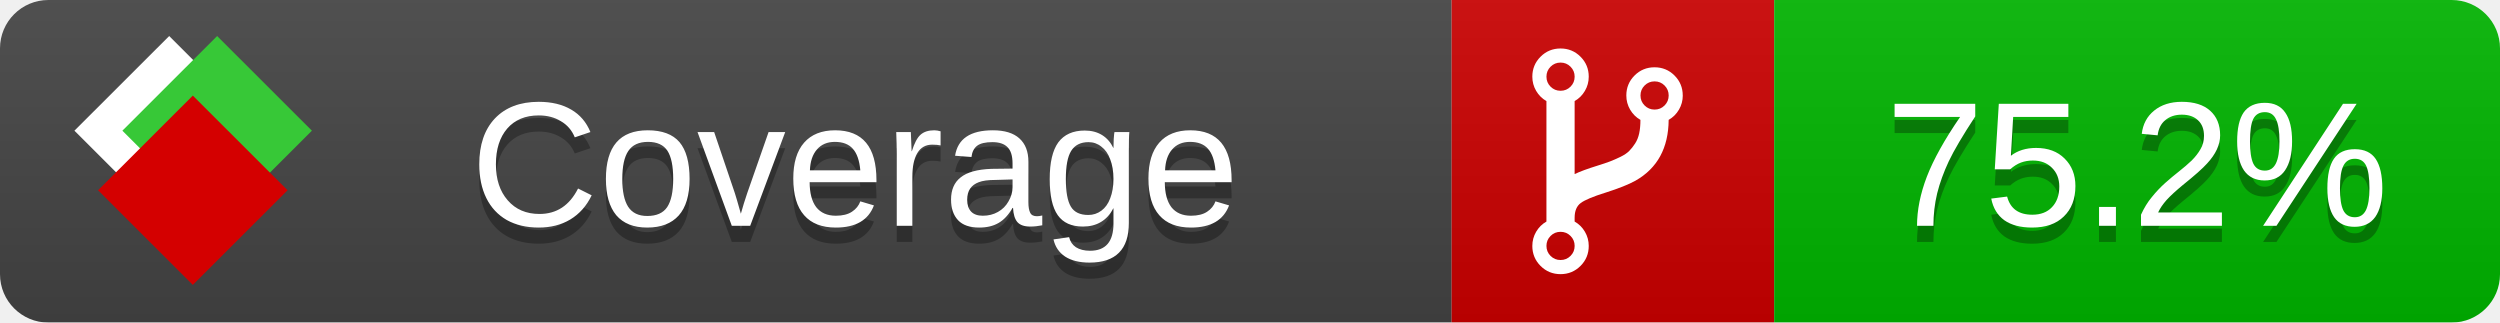
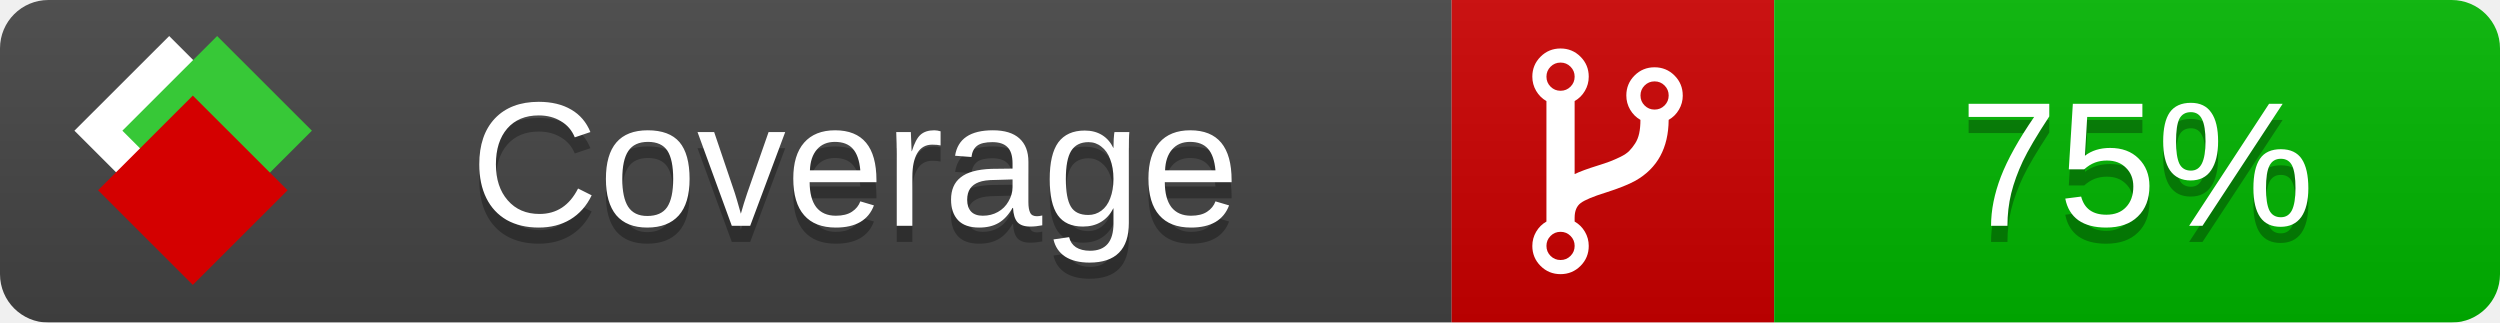
<svg xmlns="http://www.w3.org/2000/svg" xmlns:xlink="http://www.w3.org/1999/xlink" width="155" height="20">
  <style type="text/css">
          
            @keyframes fade1 {
                0% { visibility: visible; opacity: 1; }
               23% { visibility: visible; opacity: 1; }
               25% { visibility: hidden; opacity: 0; }
               48% { visibility: hidden; opacity: 0; }
               50% { visibility: hidden; opacity: 0; }
               73% { visibility: hidden; opacity: 0; }
               75% { visibility: hidden; opacity: 0; }
               98% { visibility: hidden; opacity: 0; }
              100% { visibility: visible; opacity: 1; }
            }
            @keyframes fade2 {
                0% { visibility: hidden; opacity: 0; }
               23% { visibility: hidden; opacity: 0; }
               25% { visibility: visible; opacity: 1; }
               48% { visibility: visible; opacity: 1; }
               50% { visibility: hidden; opacity: 0; }
               73% { visibility: hidden; opacity: 0; }
               75% { visibility: hidden; opacity: 0; }
               98% { visibility: hidden; opacity: 0; }
              100% { visibility: hidden; opacity: 0; }
            }
            @keyframes fade3 {
                0% { visibility: hidden; opacity: 0; }
               23% { visibility: hidden; opacity: 0; }
               25% { visibility: hidden; opacity: 0; }
               48% { visibility: hidden; opacity: 0; }
               50% { visibility: visible; opacity: 1; }
               73% { visibility: visible; opacity: 1; }
               75% { visibility: hidden; opacity: 0; }
               98% { visibility: hidden; opacity: 0; }
              100% { visibility: hidden; opacity: 0; }
            }
            @keyframes fade4 {
                0% { visibility: hidden; opacity: 0; }
               23% { visibility: hidden; opacity: 0; }
               25% { visibility: hidden; opacity: 0; }
               48% { visibility: hidden; opacity: 0; }
               50% { visibility: hidden; opacity: 0; }
               73% { visibility: hidden; opacity: 0; }
               75% { visibility: visible; opacity: 1; }
               98% { visibility: visible; opacity: 1; }
              100% { visibility: hidden; opacity: 0; }
            }
            .linecoverage {
                animation-duration: 15s;
                animation-name: fade1;
                animation-iteration-count: infinite;
            }
            .branchcoverage {
                animation-duration: 15s;
                animation-name: fade2;
                animation-iteration-count: infinite;
            }
            .methodcoverage {
                animation-duration: 15s;
                animation-name: fade3;
                animation-iteration-count: infinite;
            }
            .fullmethodcoverage {
                animation-duration: 15s;
                animation-name: fade4;
                animation-iteration-count: infinite;
            }
          
    </style>
  <defs>
    <linearGradient id="gradient" x2="0" y2="100%">
      <stop offset="0" stop-color="#bbb" stop-opacity=".1" />
      <stop offset="1" stop-opacity=".1" />
    </linearGradient>
    <linearGradient id="c">
      <stop offset="0" stop-color="#d40000" />
      <stop offset="1" stop-color="#ff2a2a" />
    </linearGradient>
    <linearGradient id="a">
      <stop offset="0" stop-color="#e0e0de" />
      <stop offset="1" stop-color="#fff" />
    </linearGradient>
    <linearGradient id="b">
      <stop offset="0" stop-color="#37c837" />
      <stop offset="1" stop-color="#217821" />
    </linearGradient>
    <linearGradient xlink:href="#a" id="e" x1="106.44" x2="69.96" y1="-11.96" y2="-46.84" gradientTransform="matrix(-.8426 -.00045 -.00045 -.8426 -94.27 -75.82)" gradientUnits="userSpaceOnUse" />
    <linearGradient xlink:href="#b" id="f" x1="56.19" x2="77.97" y1="-23.45" y2="10.62" gradientTransform="matrix(.8426 .00045 .00045 .8426 94.27 75.82)" gradientUnits="userSpaceOnUse" />
    <linearGradient xlink:href="#c" id="g" x1="79.98" x2="132.9" y1="10.79" y2="10.79" gradientTransform="matrix(.8426 .00045 .00045 .8426 94.27 75.82)" gradientUnits="userSpaceOnUse" />
    <mask id="mask">
      <rect width="155" height="20" rx="3" fill="#fff" />
    </mask>
    <g id="icon" transform="matrix(.04486 0 0 .04481 -.48 -.63)">
      <rect width="52.92" height="52.92" x="-109.72" y="-27.13" fill="url(#e)" transform="rotate(-135)" />
      <rect width="52.92" height="52.92" x="70.19" y="-39.18" fill="url(#f)" transform="rotate(45)" />
      <rect width="52.92" height="52.92" x="80.05" y="-15.74" fill="url(#g)" transform="rotate(45)" />
    </g>
  </defs>
  <g mask="url(#mask)">
    <rect x="0" y="0" width="90" height="20" fill="#444" />
    <rect x="90" y="0" width="20" height="20" fill="#c00" />
    <rect x="110" y="0" width="45" height="20" fill="#00B600" />
    <rect x="0" y="0" width="155" height="20" fill="url(#gradient)" />
  </g>
  <g>
    <path class="" fill="#fff" d="m 97.628,15.247 q 0,-0.364 -0.255,-0.619 -0.255,-0.255 -0.619,-0.255 -0.364,0 -0.619,0.255 -0.255,0.255 -0.255,0.619 0,0.364 0.255,0.619 0.255,0.255 0.619,0.255 0.364,0 0.619,-0.255 0.255,-0.255 0.255,-0.619 z m 0,-10.493 q 0,-0.364 -0.255,-0.619 -0.255,-0.255 -0.619,-0.255 -0.364,0 -0.619,0.255 -0.255,0.255 -0.255,0.619 0,0.364 0.255,0.619 0.255,0.255 0.619,0.255 0.364,0 0.619,-0.255 0.255,-0.255 0.255,-0.619 z m 5.83,1.166 q 0,-0.364 -0.255,-0.619 -0.255,-0.255 -0.619,-0.255 -0.364,0 -0.619,0.255 -0.255,0.255 -0.255,0.619 0,0.364 0.255,0.619 0.255,0.255 0.619,0.255 0.364,0 0.619,-0.255 0.255,-0.255 0.255,-0.619 z m 0.874,0 q 0,0.474 -0.237,0.879 -0.237,0.405 -0.638,0.633 -0.018,2.614 -2.059,3.771 -0.619,0.346 -1.849,0.738 -1.166,0.364 -1.544,0.647 -0.378,0.282 -0.378,0.911 l 0,0.237 q 0.401,0.228 0.638,0.633 0.237,0.405 0.237,0.879 0,0.729 -0.51,1.239 -0.51,0.51 -1.239,0.51 -0.729,0 -1.239,-0.51 -0.51,-0.51 -0.51,-1.239 0,-0.474 0.237,-0.879 0.237,-0.405 0.638,-0.633 l 0,-7.469 q -0.401,-0.228 -0.638,-0.633 -0.237,-0.405 -0.237,-0.879 0,-0.729 0.51,-1.239 0.51,-0.51 1.239,-0.51 0.729,0 1.239,0.51 0.51,0.51 0.51,1.239 0,0.474 -0.237,0.879 -0.237,0.405 -0.638,0.633 l 0,4.527 q 0.492,-0.237 1.403,-0.519 0.501,-0.155 0.797,-0.269 0.296,-0.114 0.642,-0.282 0.346,-0.169 0.537,-0.36 0.191,-0.191 0.369,-0.465 0.178,-0.273 0.255,-0.633 0.077,-0.36 0.077,-0.833 -0.401,-0.228 -0.638,-0.633 -0.237,-0.405 -0.237,-0.879 0,-0.729 0.51,-1.239 0.51,-0.51 1.239,-0.51 0.729,0 1.239,0.51 0.51,0.51 0.51,1.239 z" />
  </g>
  <g fill="#fff" text-anchor="middle" font-family="Verdana,Arial,Geneva,sans-serif" font-size="11">
    <a xlink:href="https://github.com/danielpalme/ReportGenerator" target="_top">
      <use xlink:href="#icon" transform="translate(3,1) scale(3.5)" />
    </a>
    <text x="53" y="15" fill="#010101" fill-opacity=".3">Coverage</text>
    <text x="53" y="14" fill="#fff">Coverage</text>
-     <text class="" x="132.5" y="15" fill="#010101" fill-opacity=".3">75.2%</text>
-     <text class="" x="132.5" y="14">75.2%</text>
+     <text class="" x="132.5" y="15" fill="#010101" fill-opacity=".3">75%</text>
+     <text class="" x="132.5" y="14">75%</text>
  </g>
  <g>
    <rect class="" x="90" y="0" width="65" height="20" fill-opacity="0" />
  </g>
</svg>
